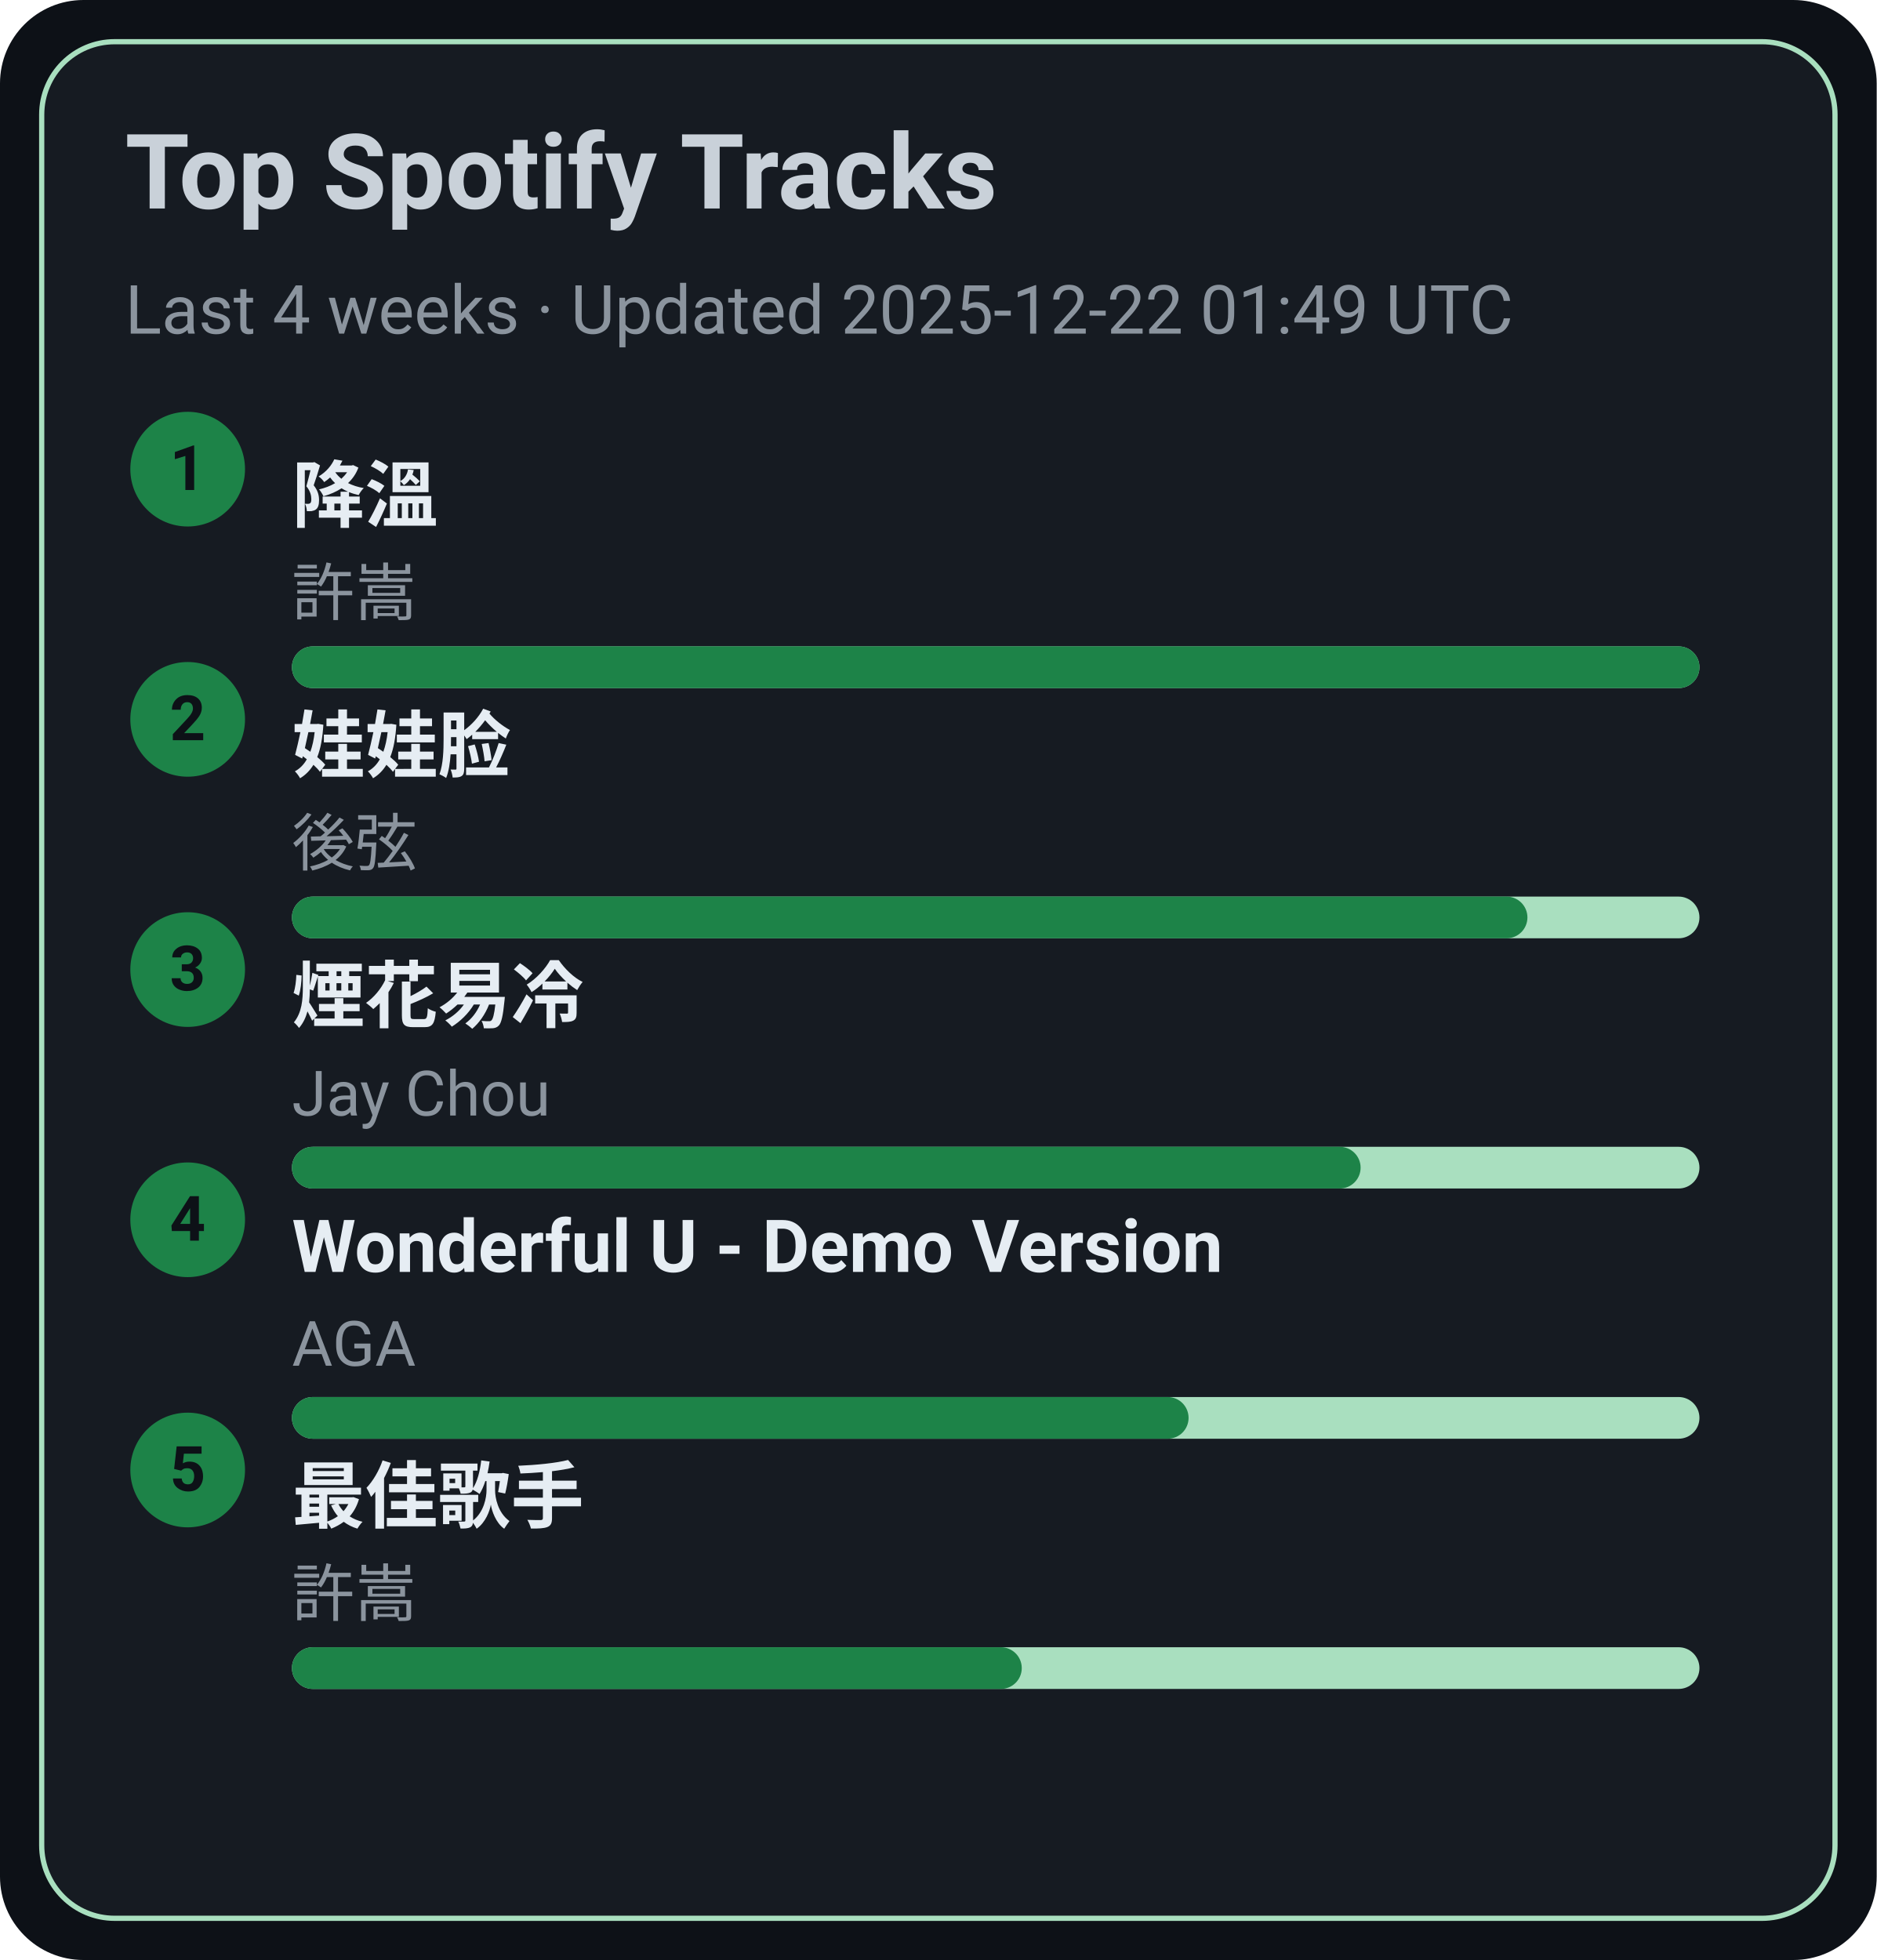
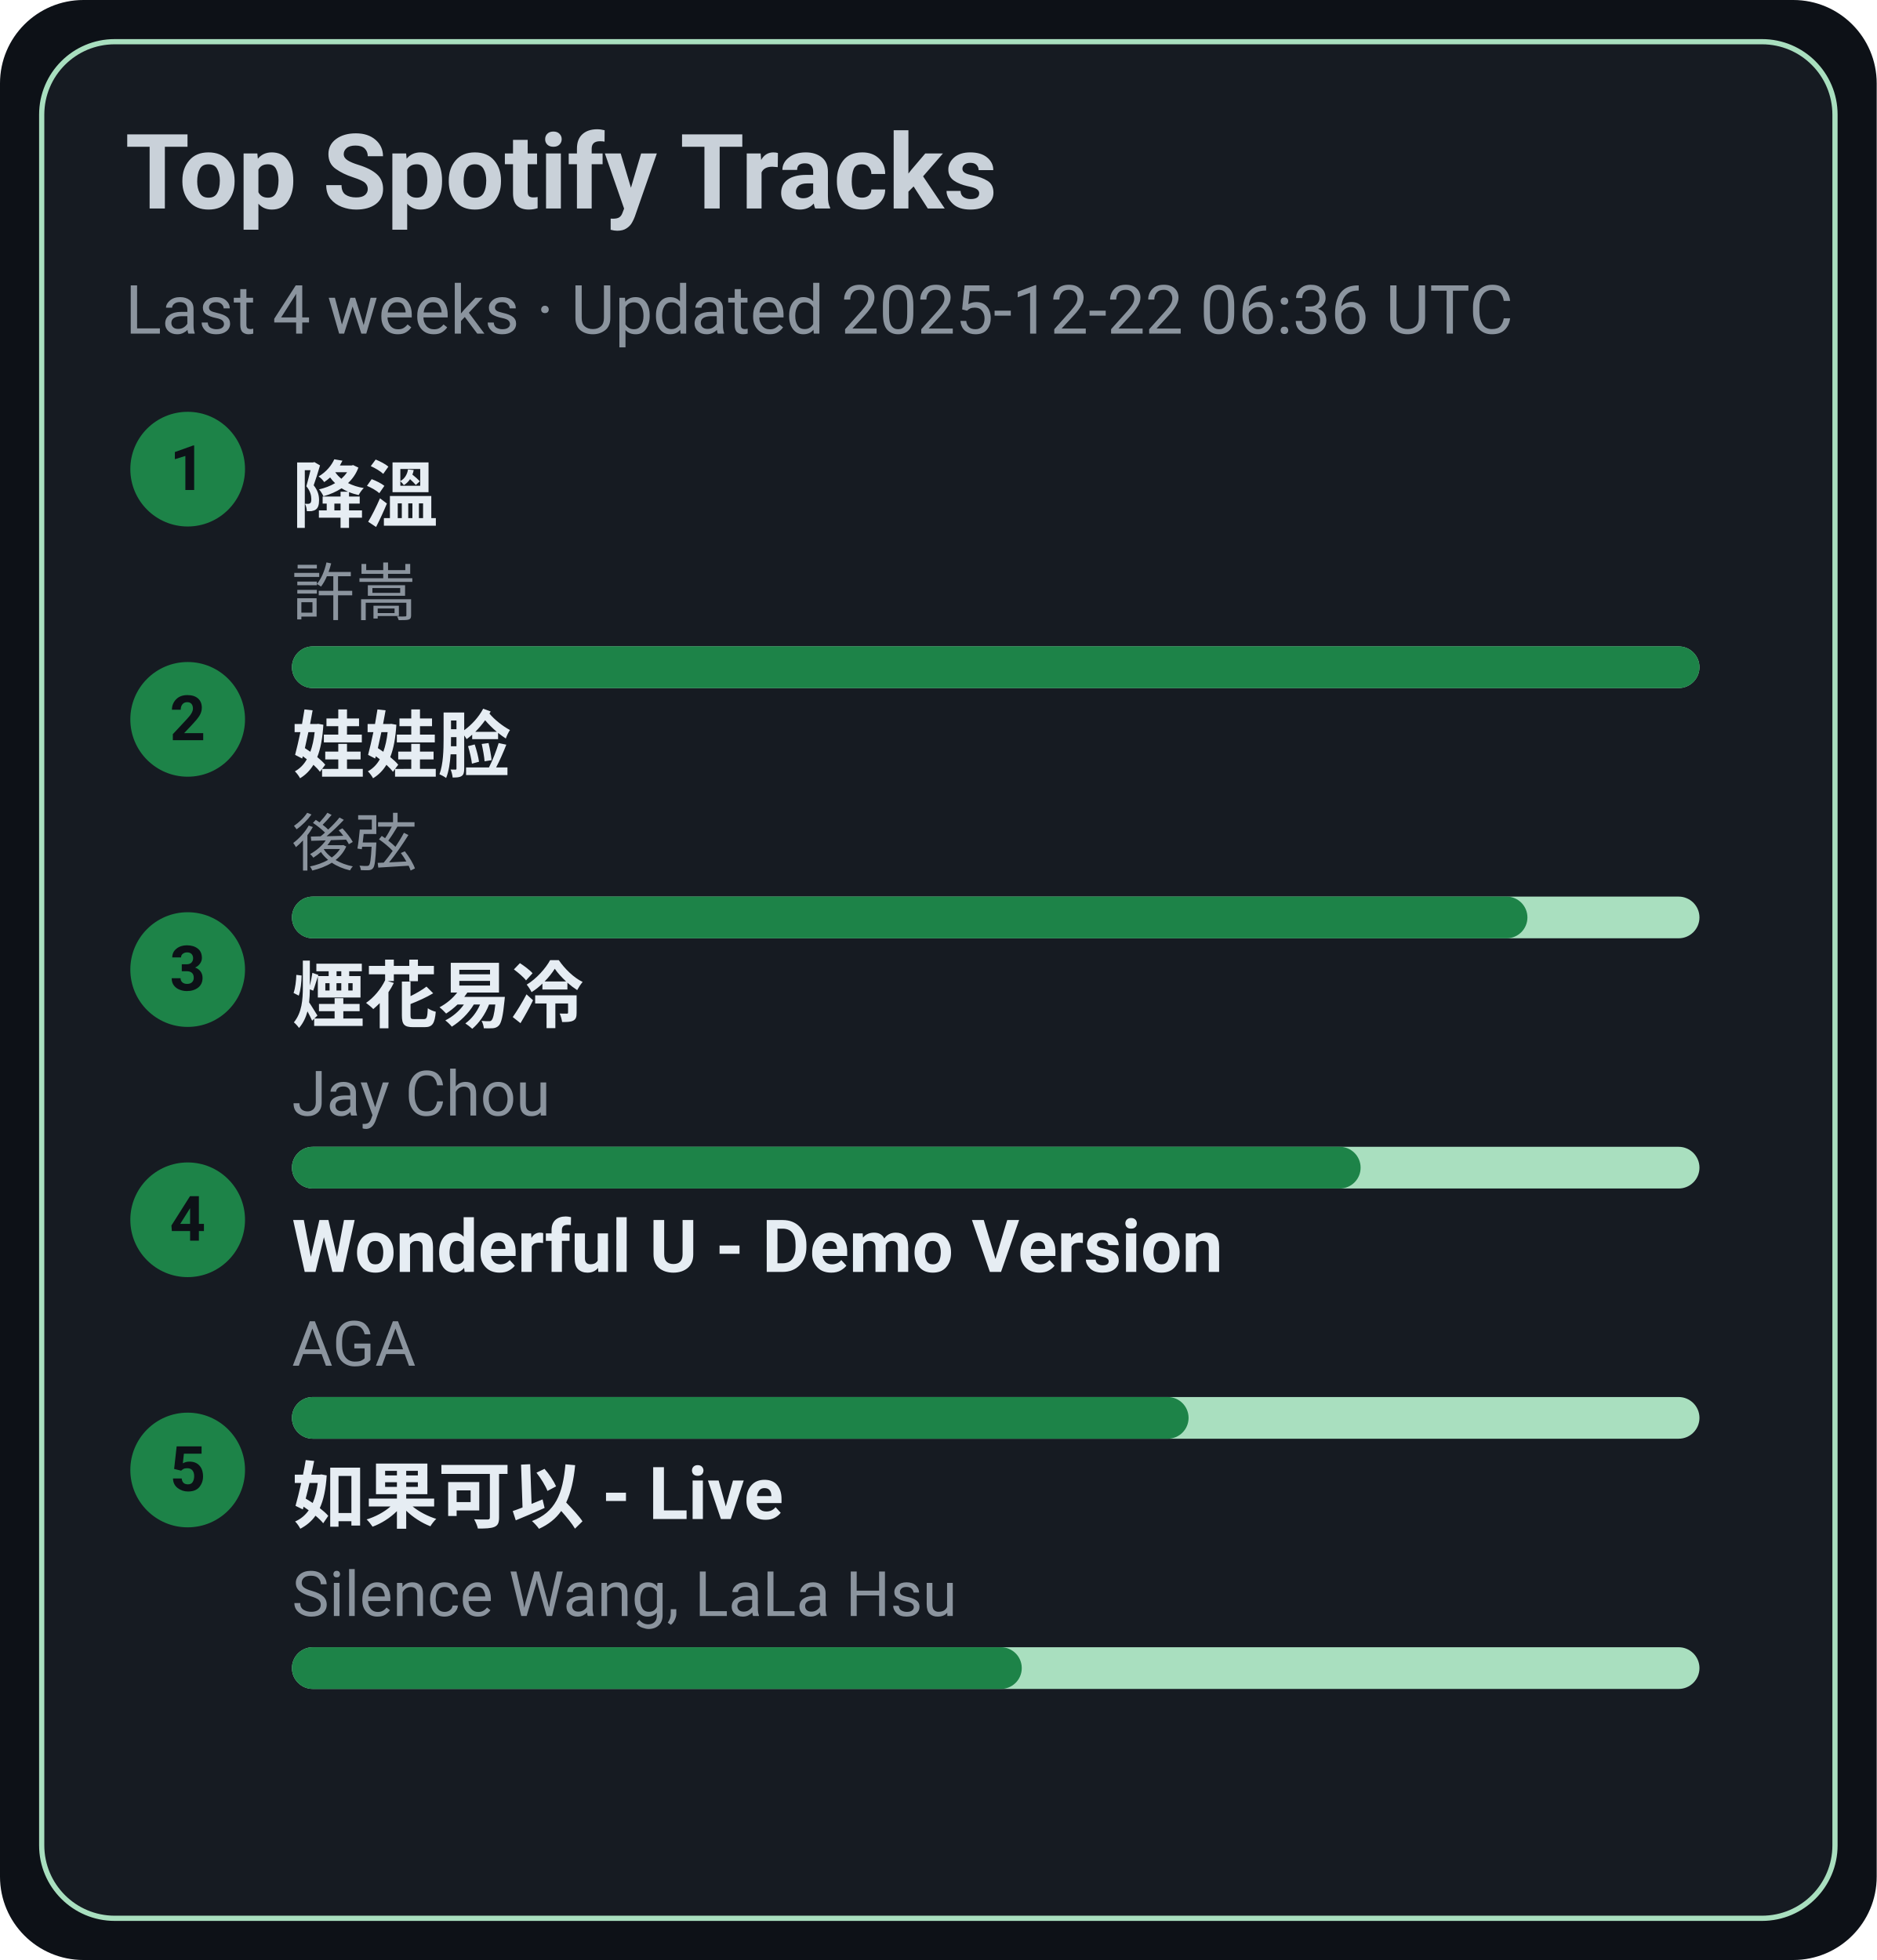
<svg xmlns="http://www.w3.org/2000/svg" width="360" height="376" viewBox="0 0 360 376">
  <style>text{font-family:-apple-system,BlinkMacSystemFont,Segoe UI,Roboto,Ubuntu,Helvetica Neue,Arial,Noto Sans,sans-serif}</style>
  <rect width="360" height="376" rx="16" fill="#0d1117" />
  <rect x="8" y="8" width="344" height="360" rx="14" fill="#161b22" stroke="#A9DFBF" />
  <text x="24" y="40" font-size="20" fill="#c9d1d9" font-weight="600">Top Spotify Tracks</text>
-   <text x="24" y="64" font-size="13" fill="#8b949e">Last 4 weeks · Updated 2025-12-22 01:49 UTC</text>
+   <text x="24" y="64" font-size="13" fill="#8b949e">Last 4 weeks · Updated 2025-12-22 06:36 UTC</text>
  <circle cx="36" cy="90" r="11" fill="#1D8348" />
  <text x="36" y="94" text-anchor="middle" font-size="12" fill="#0d1117" font-weight="700">1</text>
  <a href="https://open.spotify.com/track/2q9uhrOfyOnBa3oWR1PfYT" target="_blank" rel="noopener noreferrer">
    <text x="56" y="100" font-size="14" fill="#e6edf3" font-weight="600">降溫</text>
  </a>
  <text x="56" y="118" font-size="12" fill="#8b949e">許嵩</text>
  <rect x="56" y="124" width="270" height="8" rx="4" fill="#A9DFBF" />
  <rect x="56" y="124" width="270" height="8" rx="4" fill="#1D8348" />
  <circle cx="36" cy="138" r="11" fill="#1D8348" />
  <text x="36" y="142" text-anchor="middle" font-size="12" fill="#0d1117" font-weight="700">2</text>
  <a href="https://open.spotify.com/track/08ouEICweFmqfgPJnRIQkE" target="_blank" rel="noopener noreferrer">
    <text x="56" y="148" font-size="14" fill="#e6edf3" font-weight="600">娃娃脸</text>
  </a>
  <text x="56" y="166" font-size="12" fill="#8b949e">後弦</text>
  <rect x="56" y="172" width="270" height="8" rx="4" fill="#A9DFBF" />
  <rect x="56" y="172" width="237" height="8" rx="4" fill="#1D8348" />
  <circle cx="36" cy="186" r="11" fill="#1D8348" />
  <text x="36" y="190" text-anchor="middle" font-size="12" fill="#0d1117" font-weight="700">3</text>
  <a href="https://open.spotify.com/track/24beWW0pQCJEF3IVSpIryu" target="_blank" rel="noopener noreferrer">
    <text x="56" y="196" font-size="14" fill="#e6edf3" font-weight="600">煙花易冷</text>
  </a>
  <text x="56" y="214" font-size="12" fill="#8b949e">Jay Chou</text>
  <rect x="56" y="220" width="270" height="8" rx="4" fill="#A9DFBF" />
  <rect x="56" y="220" width="205" height="8" rx="4" fill="#1D8348" />
  <circle cx="36" cy="234" r="11" fill="#1D8348" />
  <text x="36" y="238" text-anchor="middle" font-size="12" fill="#0d1117" font-weight="700">4</text>
  <a href="https://open.spotify.com/track/2eSNpIOFoi1Q8wxw6CycXJ" target="_blank" rel="noopener noreferrer">
    <text x="56" y="244" font-size="14" fill="#e6edf3" font-weight="600">Wonderful U - Demo Version</text>
  </a>
  <text x="56" y="262" font-size="12" fill="#8b949e">AGA</text>
  <rect x="56" y="268" width="270" height="8" rx="4" fill="#A9DFBF" />
  <rect x="56" y="268" width="172" height="8" rx="4" fill="#1D8348" />
  <circle cx="36" cy="282" r="11" fill="#1D8348" />
  <text x="36" y="286" text-anchor="middle" font-size="12" fill="#0d1117" font-weight="700">5</text>
-   <a href="https://open.spotify.com/track/1tXkID53w0fBaY5p3MjNxN" target="_blank" rel="noopener noreferrer">
-     <text x="56" y="292" font-size="14" fill="#e6edf3" font-weight="600">最佳歌手</text>
+   <a href="https://open.spotify.com/track/6IF65dJzfmPcX7jwDegwoo" target="_blank" rel="noopener noreferrer">
+     <text x="56" y="292" font-size="14" fill="#e6edf3" font-weight="600">如果可以 - Live</text>
  </a>
-   <text x="56" y="310" font-size="12" fill="#8b949e">許嵩</text>
+   <text x="56" y="310" font-size="12" fill="#8b949e">Silence Wang, LaLa Hsu</text>
  <rect x="56" y="316" width="270" height="8" rx="4" fill="#A9DFBF" />
  <rect x="56" y="316" width="140" height="8" rx="4" fill="#1D8348" />
</svg>
